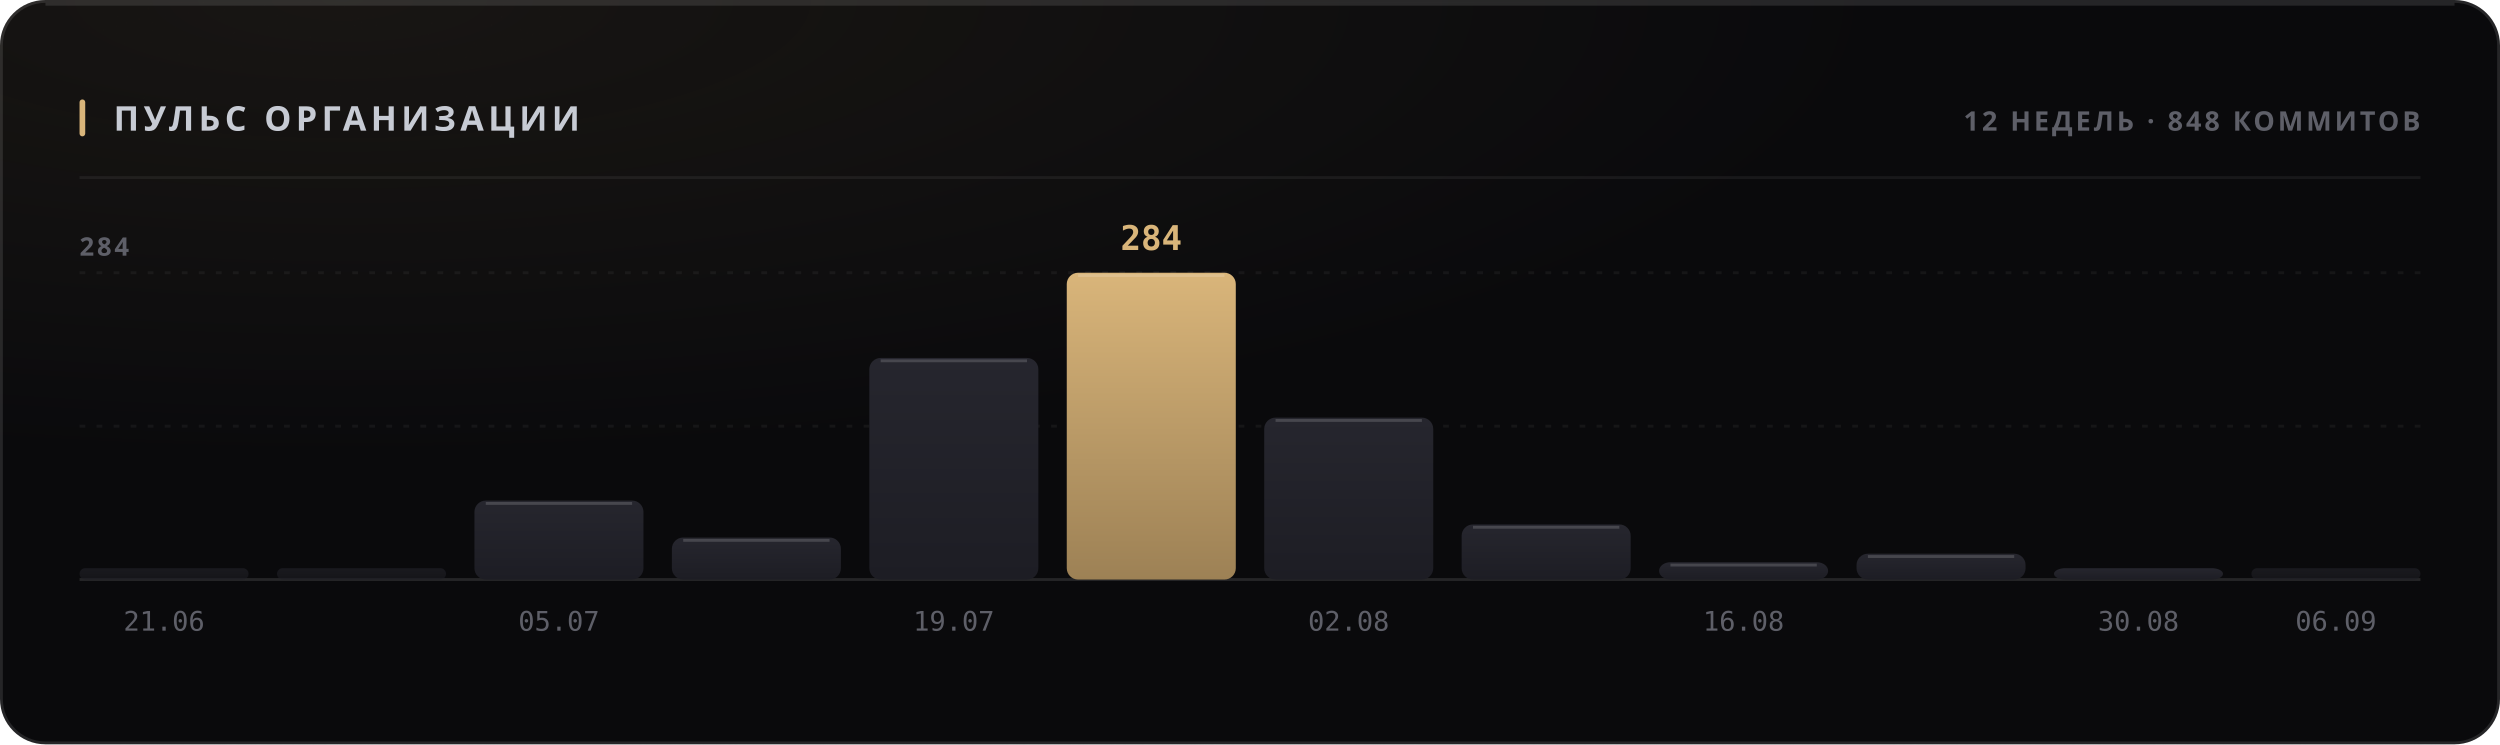
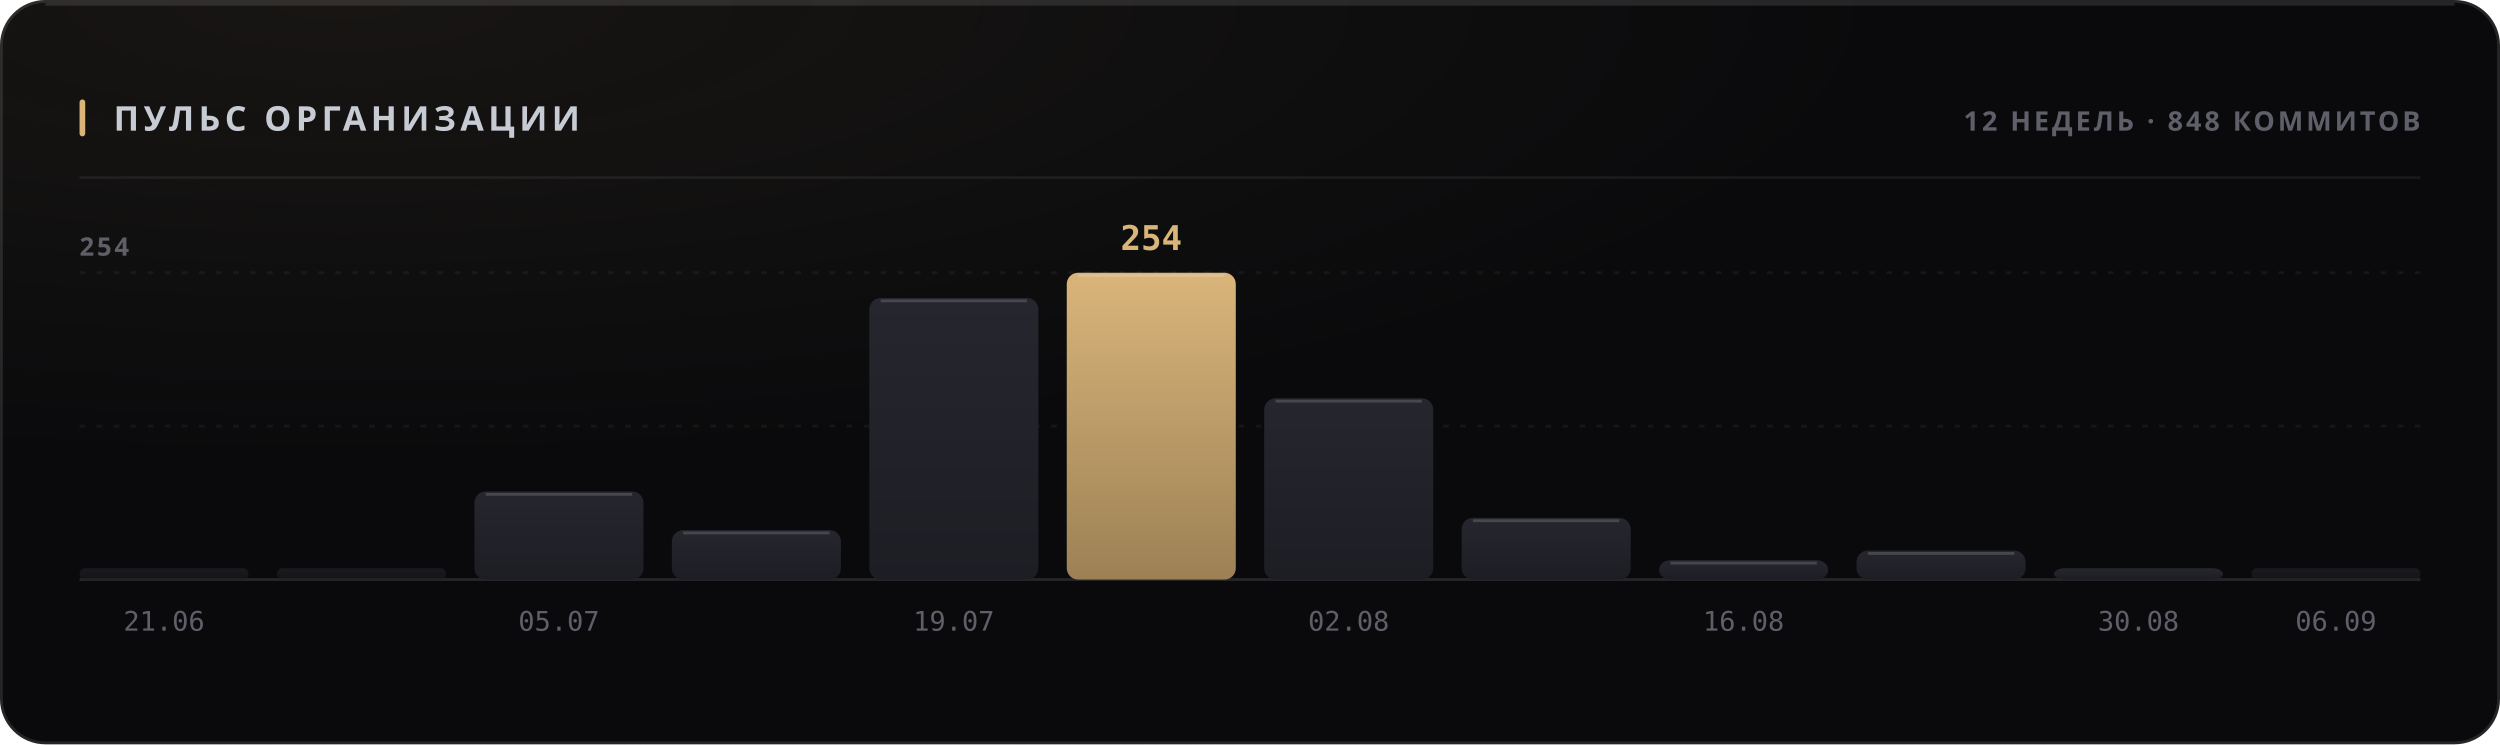
<svg xmlns="http://www.w3.org/2000/svg" width="880" height="262" viewBox="0 0 880 262" role="img">
  <style>
  text { font-family: -apple-system, BlinkMacSystemFont, 'Segoe UI', 'Noto Sans', Helvetica, Arial, sans-serif; }
  .mono { font-family: ui-monospace, 'SF Mono', 'Cascadia Mono', 'DejaVu Sans Mono', Menlo, Consolas, monospace; font-variant-numeric: tabular-nums; }
  .caps { letter-spacing: .1em; text-transform: uppercase; }

  @keyframes sheen  { from { transform: translateX(-120%); } to { transform: translateX(260%); } }
  @keyframes rise   { from { opacity: 0; transform: translateY(6px); } to { opacity: 1; transform: none; } }
  @keyframes slide  { from { opacity: 0; transform: translateX(-8px); } to { opacity: 1; transform: none; } }
  @keyframes grow   { from { transform: scaleY(0); } to { transform: scaleY(1); } }
  @keyframes widen  { from { transform: scaleX(0); } to { transform: scaleX(1); } }
  @keyframes draw   { from { stroke-dashoffset: 200; } to { stroke-dashoffset: 0; } }

  .sheen { animation: sheen 5.5s cubic-bezier(.45,0,.2,1) infinite; }
  .rise  { animation: rise .5s cubic-bezier(.16,1,.3,1) both; }
  .slide { animation: slide .42s cubic-bezier(.16,1,.3,1) both; }
  .bar   { transform-box: fill-box; transform-origin: 50% 100%;
           animation: grow .62s cubic-bezier(.16,1,.3,1) both; }
  .fill  { transform-box: fill-box; transform-origin: 0% 50%;
           animation: widen .8s cubic-bezier(.16,1,.3,1) both; }
  /* The hidden start state lives in the keyframes, never in the static rule.
     A renderer that ignores CSS animations then falls back to the FINISHED
     state — a drawn line, visible text — instead of an empty panel. */
  .spark { stroke-dasharray: 200;
           animation: draw 1.1s cubic-bezier(.16,1,.3,1) both; }

  @media (prefers-reduced-motion: reduce) {
    .sheen { animation: none; opacity: 0; }
    .rise, .slide, .bar, .fill, .spark { animation: none; opacity: 1; transform: none;
                                         stroke-dashoffset: 0; }
  }</style>
  <defs>
    <filter id="grain1" x="0" y="0" width="100%" height="100%">
      <feTurbulence type="fractalNoise" baseFrequency="0.82" numOctaves="3" stitchTiles="stitch" />
      <feColorMatrix type="saturate" values="0" />
    </filter>
    <radialGradient id="wash2" cx="14%" cy="0%" r="62%">
      <stop offset="0%" stop-color="#d9b57a" stop-opacity="0.07" />
      <stop offset="100%" stop-color="#d9b57a" stop-opacity="0" />
    </radialGradient>
    <linearGradient id="barfill3" x1="0" y1="0" x2="0" y2="1">
      <stop offset="0%" stop-color="#26262e" />
      <stop offset="100%" stop-color="#1d1d24" />
    </linearGradient>
    <linearGradient id="barfill4" x1="0" y1="0" x2="0" y2="1">
      <stop offset="0%" stop-color="#26262e" />
      <stop offset="100%" stop-color="#1d1d24" />
    </linearGradient>
    <linearGradient id="barfill5" x1="0" y1="0" x2="0" y2="1">
      <stop offset="0%" stop-color="#26262e" />
      <stop offset="100%" stop-color="#1d1d24" />
    </linearGradient>
    <linearGradient id="barfill6" x1="0" y1="0" x2="0" y2="1">
      <stop offset="0%" stop-color="#26262e" />
      <stop offset="100%" stop-color="#1d1d24" />
    </linearGradient>
    <linearGradient id="barfill7" x1="0" y1="0" x2="0" y2="1">
      <stop offset="0%" stop-color="#26262e" />
      <stop offset="100%" stop-color="#1d1d24" />
    </linearGradient>
    <linearGradient id="barfill8" x1="0" y1="0" x2="0" y2="1">
      <stop offset="0%" stop-color="#d9b57a" />
      <stop offset="100%" stop-color="#9d8155" />
    </linearGradient>
    <linearGradient id="barfill9" x1="0" y1="0" x2="0" y2="1">
      <stop offset="0%" stop-color="#26262e" />
      <stop offset="100%" stop-color="#1d1d24" />
    </linearGradient>
    <linearGradient id="barfill10" x1="0" y1="0" x2="0" y2="1">
      <stop offset="0%" stop-color="#26262e" />
      <stop offset="100%" stop-color="#1d1d24" />
    </linearGradient>
    <linearGradient id="barfill11" x1="0" y1="0" x2="0" y2="1">
      <stop offset="0%" stop-color="#26262e" />
      <stop offset="100%" stop-color="#1d1d24" />
    </linearGradient>
    <linearGradient id="barfill12" x1="0" y1="0" x2="0" y2="1">
      <stop offset="0%" stop-color="#26262e" />
      <stop offset="100%" stop-color="#1d1d24" />
    </linearGradient>
    <linearGradient id="barfill13" x1="0" y1="0" x2="0" y2="1">
      <stop offset="0%" stop-color="#26262e" />
      <stop offset="100%" stop-color="#1d1d24" />
    </linearGradient>
    <linearGradient id="barfill14" x1="0" y1="0" x2="0" y2="1">
      <stop offset="0%" stop-color="#26262e" />
      <stop offset="100%" stop-color="#1d1d24" />
    </linearGradient>
  </defs>
  <rect width="880" height="262" rx="16" fill="#0a0a0c" />
  <rect width="880" height="262" rx="16" fill="url(#wash2)" />
  <rect width="880" height="262" rx="16" filter="url(#grain1)" opacity="0.05" style="mix-blend-mode:overlay" />
  <rect x=".5" y=".5" width="879" height="261" rx="15.5" fill="none" stroke="rgba(255,255,255,0.11)" />
  <path d="M16 1.5 H864" stroke="rgba(255,255,255,0.112)" stroke-width="1" fill="none" />
  <rect x="28" y="35" width="2" height="13" rx="1" fill="#d9b57a" />
  <text x="40" y="46" font-size="12" font-weight="700" fill="#c7cbd4" letter-spacing="0.13em">ПУЛЬС ОРГАНИЗАЦИИ</text>
  <text x="852" y="46" font-size="9.5" font-weight="600" fill="#5e5f68" text-anchor="end" letter-spacing="0.11em">12 НЕДЕЛЬ · 848 КОММИТОВ</text>
  <path d="M28 62.5 H852" stroke="rgba(255,255,255,0.06)" stroke-width="1" />
  <path d="M28 150.0 H852" stroke="rgba(255,255,255,0.05)" stroke-width="1" stroke-dasharray="2 4" />
  <path d="M28 96.0 H852" stroke="rgba(255,255,255,0.05)" stroke-width="1" stroke-dasharray="2 4" />
  <path d="M28 204 H852" stroke="rgba(255,255,255,0.11)" stroke-width="1" />
-   <text x="28" y="90" font-size="9" font-weight="600" fill="#5e5f68" letter-spacing="0.11em">284</text>
+   <text x="28" y="90" font-size="9" font-weight="600" fill="#5e5f68" letter-spacing="0.11em">254</text>
  <rect class="bar" x="28.0" y="200.0" width="59.5" height="4.0" rx="2" fill="url(#barfill3)" opacity="0.55" style="animation-delay:0s" />
  <text x="57.75" y="222" font-size="9.5" font-weight="400" fill="#5e5f68" text-anchor="middle" class="mono">21.06</text>
  <rect class="bar" x="97.5" y="200.0" width="59.5" height="4.0" rx="2" fill="url(#barfill4)" opacity="0.55" style="animation-delay:0.038s" />
-   <rect class="bar" x="167.0" y="176.2" width="59.5" height="27.8" rx="4" fill="url(#barfill5)" opacity="1" style="animation-delay:0.076s" />
-   <path d="M171.0 177.2 H222.5" stroke="rgba(255,255,255,0.154)" stroke-width="1" />
+   <rect class="bar" x="167.0" y="173.0" width="59.5" height="31.0" rx="4" fill="url(#barfill5)" opacity="1" style="animation-delay:0.076s" />
+   <path d="M171.0 174.0 H222.5" stroke="rgba(255,255,255,0.154)" stroke-width="1" />
  <text x="196.75" y="222" font-size="9.5" font-weight="400" fill="#5e5f68" text-anchor="middle" class="mono">05.07</text>
-   <rect class="bar" x="236.5" y="189.2" width="59.5" height="14.8" rx="4" fill="url(#barfill6)" opacity="1" style="animation-delay:0.114s" />
-   <path d="M240.5 190.2 H292.0" stroke="rgba(255,255,255,0.154)" stroke-width="1" />
-   <rect class="bar" x="306.0" y="126.0" width="59.5" height="78.0" rx="4" fill="url(#barfill7)" opacity="1" style="animation-delay:0.152s" />
-   <path d="M310.0 127.0 H361.5" stroke="rgba(255,255,255,0.154)" stroke-width="1" />
+   <rect class="bar" x="236.5" y="186.6" width="59.5" height="17.4" rx="4" fill="url(#barfill6)" opacity="1" style="animation-delay:0.114s" />
+   <path d="M240.5 187.6 H292.0" stroke="rgba(255,255,255,0.154)" stroke-width="1" />
+   <rect class="bar" x="306.0" y="104.9" width="59.5" height="99.1" rx="4" fill="url(#barfill7)" opacity="1" style="animation-delay:0.152s" />
+   <path d="M310.0 105.9 H361.5" stroke="rgba(255,255,255,0.154)" stroke-width="1" />
  <text x="335.75" y="222" font-size="9.5" font-weight="400" fill="#5e5f68" text-anchor="middle" class="mono">19.07</text>
  <rect class="bar" x="375.5" y="96.0" width="59.5" height="108.0" rx="4" fill="url(#barfill8)" opacity="1" style="animation-delay:0.19s" />
  <path d="M379.5 97.0 H431.0" stroke="rgba(255,255,255,0.154)" stroke-width="1" />
-   <text x="405.25" y="88" font-size="12" font-weight="700" fill="#d9b57a" text-anchor="middle" class="mono rise" opacity="1">284</text>
-   <rect class="bar" x="445.0" y="147.0" width="59.5" height="57.0" rx="4" fill="url(#barfill9)" opacity="1" style="animation-delay:0.228s" />
-   <path d="M449.0 148.0 H500.5" stroke="rgba(255,255,255,0.154)" stroke-width="1" />
+   <text x="405.25" y="88" font-size="12" font-weight="700" fill="#d9b57a" text-anchor="middle" class="mono rise" opacity="1">254</text>
+   <rect class="bar" x="445.0" y="140.2" width="59.5" height="63.8" rx="4" fill="url(#barfill9)" opacity="1" style="animation-delay:0.228s" />
+   <path d="M449.0 141.2 H500.5" stroke="rgba(255,255,255,0.154)" stroke-width="1" />
  <text x="474.75" y="222" font-size="9.5" font-weight="400" fill="#5e5f68" text-anchor="middle" class="mono">02.08</text>
-   <rect class="bar" x="514.5" y="184.6" width="59.5" height="19.4" rx="4" fill="url(#barfill10)" opacity="1" style="animation-delay:0.266s" />
-   <path d="M518.5 185.6 H570.0" stroke="rgba(255,255,255,0.154)" stroke-width="1" />
-   <rect class="bar" x="584.0" y="197.9" width="59.5" height="6.1" rx="4" fill="url(#barfill11)" opacity="1" style="animation-delay:0.304s" />
-   <path d="M588.0 198.9 H639.5" stroke="rgba(255,255,255,0.154)" stroke-width="1" />
+   <rect class="bar" x="514.5" y="182.3" width="59.5" height="21.7" rx="4" fill="url(#barfill10)" opacity="1" style="animation-delay:0.266s" />
+   <path d="M518.5 183.3 H570.0" stroke="rgba(255,255,255,0.154)" stroke-width="1" />
+   <rect class="bar" x="584.0" y="197.2" width="59.5" height="6.8" rx="4" fill="url(#barfill11)" opacity="1" style="animation-delay:0.304s" />
+   <path d="M588.0 198.2 H639.5" stroke="rgba(255,255,255,0.154)" stroke-width="1" />
  <text x="613.75" y="222" font-size="9.5" font-weight="400" fill="#5e5f68" text-anchor="middle" class="mono">16.08</text>
-   <rect class="bar" x="653.5" y="194.9" width="59.5" height="9.1" rx="4" fill="url(#barfill12)" opacity="1" style="animation-delay:0.342s" />
-   <path d="M657.5 195.9 H709.0" stroke="rgba(255,255,255,0.154)" stroke-width="1" />
+   <rect class="bar" x="653.5" y="193.8" width="59.5" height="10.2" rx="4" fill="url(#barfill12)" opacity="1" style="animation-delay:0.342s" />
+   <path d="M657.5 194.8 H709.0" stroke="rgba(255,255,255,0.154)" stroke-width="1" />
  <rect class="bar" x="723.0" y="200.0" width="59.5" height="4.0" rx="4" fill="url(#barfill13)" opacity="1" style="animation-delay:0.38s" />
  <text x="752.75" y="222" font-size="9.5" font-weight="400" fill="#5e5f68" text-anchor="middle" class="mono">30.08</text>
  <rect class="bar" x="792.5" y="200.0" width="59.5" height="4.0" rx="2" fill="url(#barfill14)" opacity="0.55" style="animation-delay:0.418s" />
  <text x="822.25" y="222" font-size="9.5" font-weight="400" fill="#5e5f68" text-anchor="middle" class="mono">06.09</text>
</svg>
